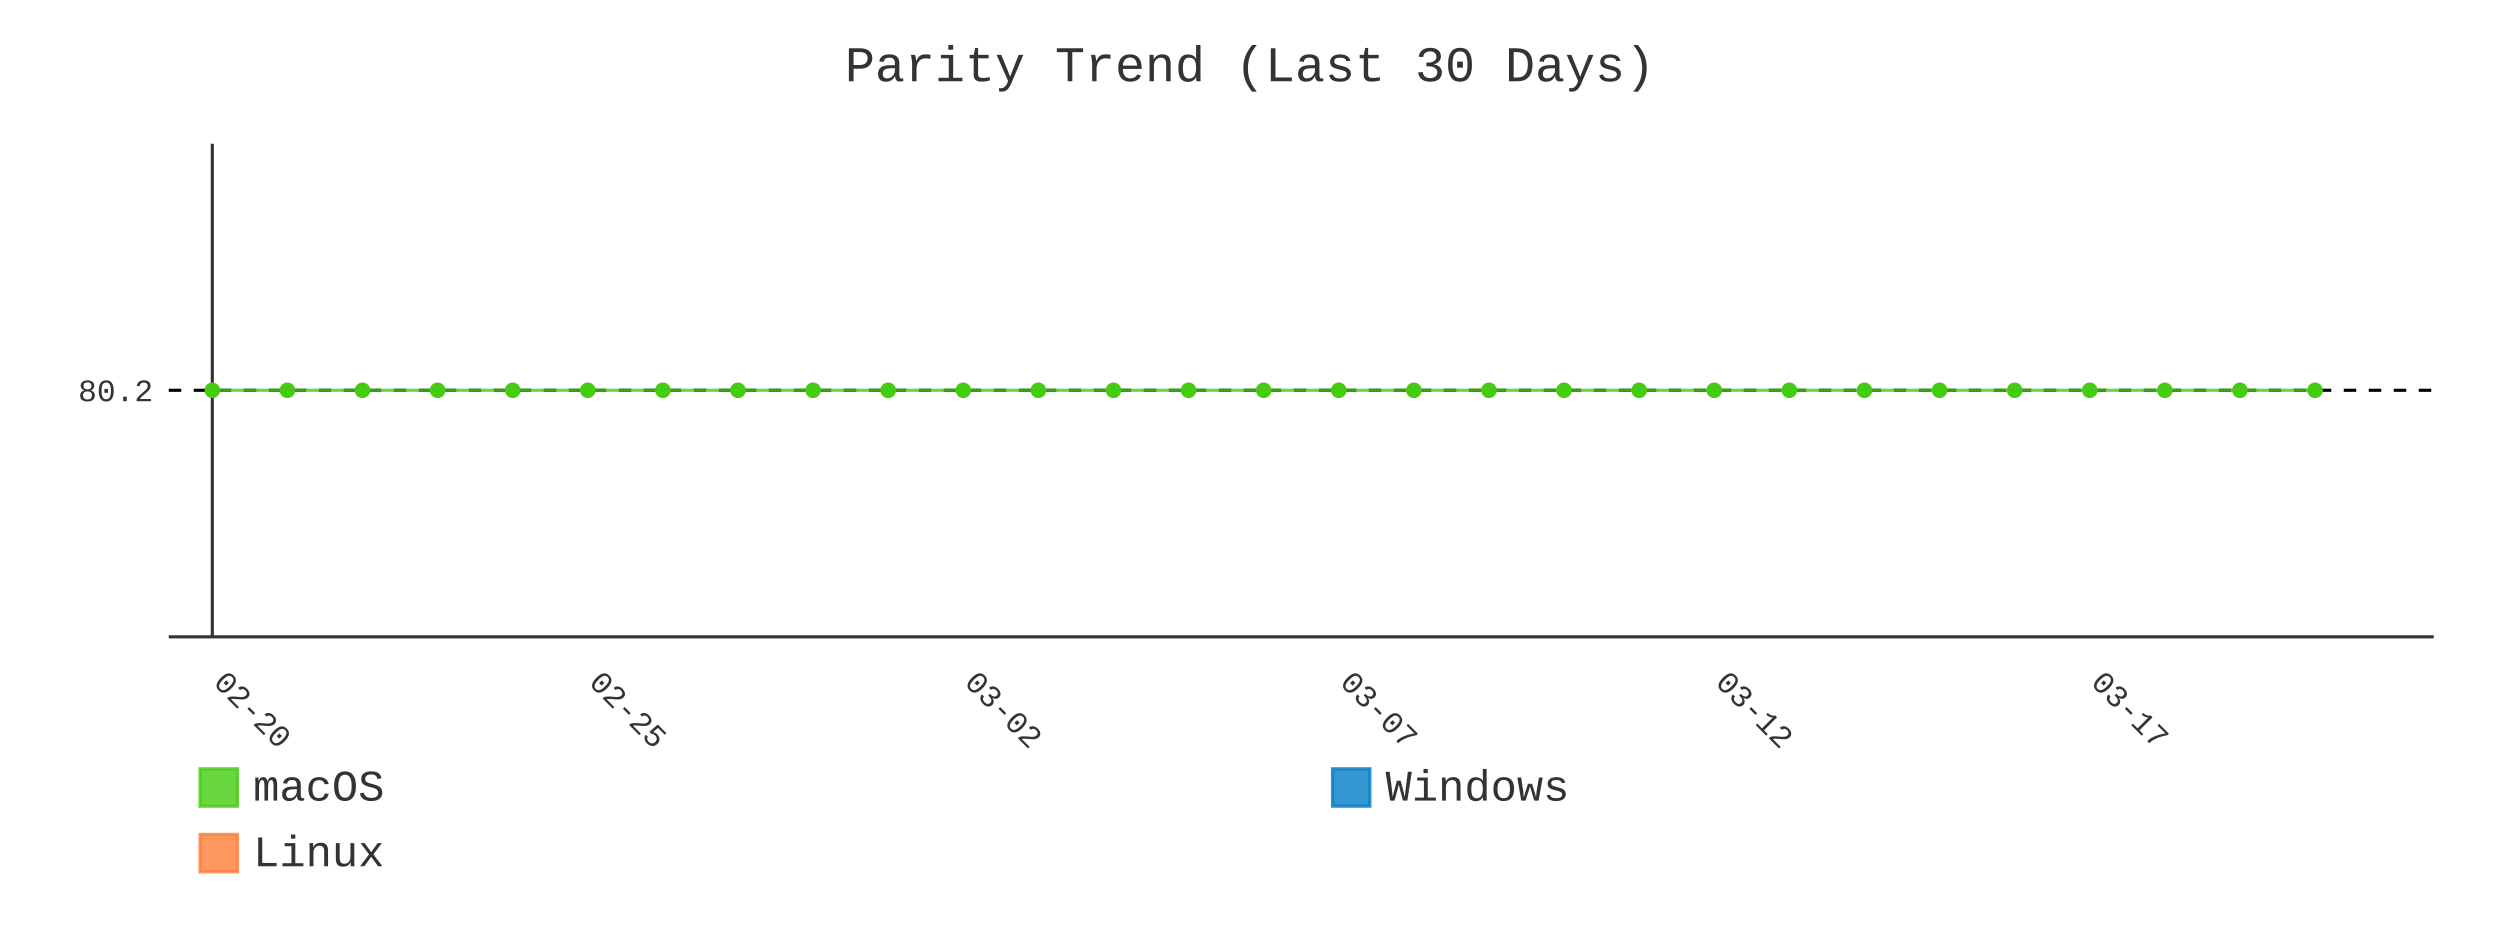
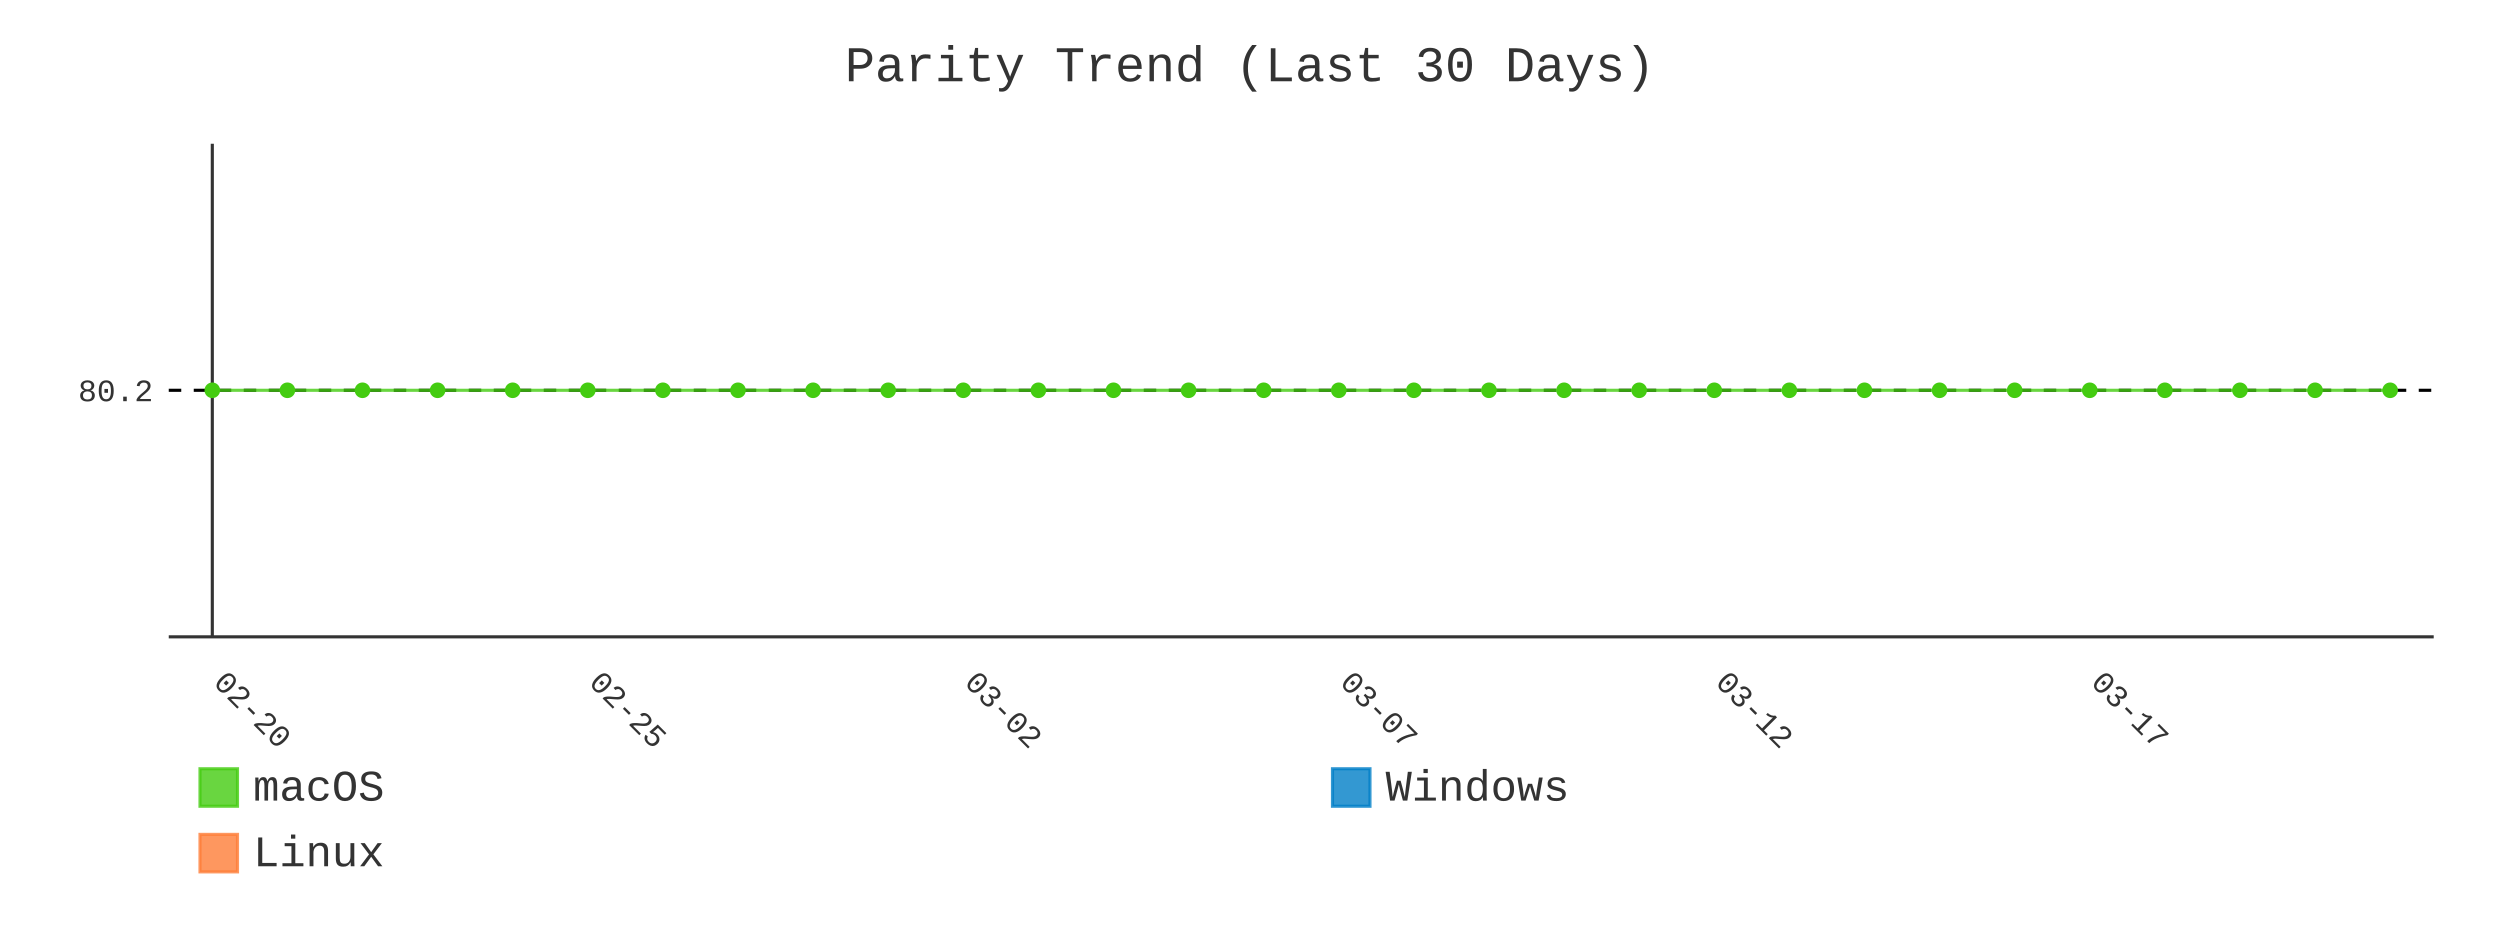
- <svg xmlns="http://www.w3.org/2000/svg" id="chart-fa4b40f9-d0b0-4d9f-a8c2-10756e52446a" class="pygal-chart" viewBox="0 0 800 300">
+ <svg xmlns="http://www.w3.org/2000/svg" id="chart-94fade7b-85a1-4ac2-9a8b-7d3e7c188873" class="pygal-chart" viewBox="0 0 800 300">
  <defs>
-     <style type="text/css">#chart-fa4b40f9-d0b0-4d9f-a8c2-10756e52446a{-webkit-user-select:none;-webkit-font-smoothing:antialiased;font-family:Consolas,"Liberation Mono",Menlo,Courier,monospace}#chart-fa4b40f9-d0b0-4d9f-a8c2-10756e52446a .title{font-family:Consolas,"Liberation Mono",Menlo,Courier,monospace;font-size:16px}#chart-fa4b40f9-d0b0-4d9f-a8c2-10756e52446a .legends .legend text{font-family:Consolas,"Liberation Mono",Menlo,Courier,monospace;font-size:14px}#chart-fa4b40f9-d0b0-4d9f-a8c2-10756e52446a .axis text{font-family:Consolas,"Liberation Mono",Menlo,Courier,monospace;font-size:10px}#chart-fa4b40f9-d0b0-4d9f-a8c2-10756e52446a .axis text.major{font-family:Consolas,"Liberation Mono",Menlo,Courier,monospace;font-size:10px}#chart-fa4b40f9-d0b0-4d9f-a8c2-10756e52446a .text-overlay text.value{font-family:Consolas,"Liberation Mono",Menlo,Courier,monospace;font-size:16px}#chart-fa4b40f9-d0b0-4d9f-a8c2-10756e52446a .text-overlay text.label{font-family:Consolas,"Liberation Mono",Menlo,Courier,monospace;font-size:10px}#chart-fa4b40f9-d0b0-4d9f-a8c2-10756e52446a .tooltip{font-family:Consolas,"Liberation Mono",Menlo,Courier,monospace;font-size:14px}#chart-fa4b40f9-d0b0-4d9f-a8c2-10756e52446a text.no_data{font-family:Consolas,"Liberation Mono",Menlo,Courier,monospace;font-size:64px}
- #chart-fa4b40f9-d0b0-4d9f-a8c2-10756e52446a{background-color:transparent}#chart-fa4b40f9-d0b0-4d9f-a8c2-10756e52446a path,#chart-fa4b40f9-d0b0-4d9f-a8c2-10756e52446a line,#chart-fa4b40f9-d0b0-4d9f-a8c2-10756e52446a rect,#chart-fa4b40f9-d0b0-4d9f-a8c2-10756e52446a circle{-webkit-transition:400ms;-moz-transition:400ms;transition:400ms}#chart-fa4b40f9-d0b0-4d9f-a8c2-10756e52446a .graph &gt; .background{fill:transparent}#chart-fa4b40f9-d0b0-4d9f-a8c2-10756e52446a .plot &gt; .background{fill:transparent}#chart-fa4b40f9-d0b0-4d9f-a8c2-10756e52446a .graph{fill:#333}#chart-fa4b40f9-d0b0-4d9f-a8c2-10756e52446a text.no_data{fill:#333}#chart-fa4b40f9-d0b0-4d9f-a8c2-10756e52446a .title{fill:#333}#chart-fa4b40f9-d0b0-4d9f-a8c2-10756e52446a .legends .legend text{fill:#333}#chart-fa4b40f9-d0b0-4d9f-a8c2-10756e52446a .legends .legend:hover text{fill:#333}#chart-fa4b40f9-d0b0-4d9f-a8c2-10756e52446a .axis .line{stroke:#333}#chart-fa4b40f9-d0b0-4d9f-a8c2-10756e52446a .axis .guide.line{stroke:#666}#chart-fa4b40f9-d0b0-4d9f-a8c2-10756e52446a .axis .major.line{stroke:#333}#chart-fa4b40f9-d0b0-4d9f-a8c2-10756e52446a .axis text.major{fill:#333}#chart-fa4b40f9-d0b0-4d9f-a8c2-10756e52446a .axis.y .guides:hover .guide.line,#chart-fa4b40f9-d0b0-4d9f-a8c2-10756e52446a .line-graph .axis.x .guides:hover .guide.line,#chart-fa4b40f9-d0b0-4d9f-a8c2-10756e52446a .stackedline-graph .axis.x .guides:hover .guide.line,#chart-fa4b40f9-d0b0-4d9f-a8c2-10756e52446a .xy-graph .axis.x .guides:hover .guide.line{stroke:#333}#chart-fa4b40f9-d0b0-4d9f-a8c2-10756e52446a .axis .guides:hover text{fill:#333}#chart-fa4b40f9-d0b0-4d9f-a8c2-10756e52446a .reactive{fill-opacity:.8;stroke-opacity:.8;stroke-width:1}#chart-fa4b40f9-d0b0-4d9f-a8c2-10756e52446a .ci{stroke:#333}#chart-fa4b40f9-d0b0-4d9f-a8c2-10756e52446a .reactive.active,#chart-fa4b40f9-d0b0-4d9f-a8c2-10756e52446a .active .reactive{fill-opacity:.9;stroke-opacity:.9;stroke-width:4}#chart-fa4b40f9-d0b0-4d9f-a8c2-10756e52446a .ci .reactive.active{stroke-width:1.5}#chart-fa4b40f9-d0b0-4d9f-a8c2-10756e52446a .series text{fill:#333}#chart-fa4b40f9-d0b0-4d9f-a8c2-10756e52446a .tooltip rect{fill:transparent;stroke:#333;-webkit-transition:opacity 400ms;-moz-transition:opacity 400ms;transition:opacity 400ms}#chart-fa4b40f9-d0b0-4d9f-a8c2-10756e52446a .tooltip .label{fill:#333}#chart-fa4b40f9-d0b0-4d9f-a8c2-10756e52446a .tooltip .label{fill:#333}#chart-fa4b40f9-d0b0-4d9f-a8c2-10756e52446a .tooltip .legend{font-size:.8em;fill:#666}#chart-fa4b40f9-d0b0-4d9f-a8c2-10756e52446a .tooltip .x_label{font-size:.6em;fill:#333}#chart-fa4b40f9-d0b0-4d9f-a8c2-10756e52446a .tooltip .xlink{font-size:.5em;text-decoration:underline}#chart-fa4b40f9-d0b0-4d9f-a8c2-10756e52446a .tooltip .value{font-size:1.5em}#chart-fa4b40f9-d0b0-4d9f-a8c2-10756e52446a .bound{font-size:.5em}#chart-fa4b40f9-d0b0-4d9f-a8c2-10756e52446a .max-value{font-size:.75em;fill:#666}#chart-fa4b40f9-d0b0-4d9f-a8c2-10756e52446a .map-element{fill:transparent;stroke:#666 !important}#chart-fa4b40f9-d0b0-4d9f-a8c2-10756e52446a .map-element .reactive{fill-opacity:inherit;stroke-opacity:inherit}#chart-fa4b40f9-d0b0-4d9f-a8c2-10756e52446a .color-0,#chart-fa4b40f9-d0b0-4d9f-a8c2-10756e52446a .color-0 a:visited{stroke:#4c1;fill:#4c1}#chart-fa4b40f9-d0b0-4d9f-a8c2-10756e52446a .color-1,#chart-fa4b40f9-d0b0-4d9f-a8c2-10756e52446a .color-1 a:visited{stroke:#007ec6;fill:#007ec6}#chart-fa4b40f9-d0b0-4d9f-a8c2-10756e52446a .color-2,#chart-fa4b40f9-d0b0-4d9f-a8c2-10756e52446a .color-2 a:visited{stroke:#fe7d37;fill:#fe7d37}#chart-fa4b40f9-d0b0-4d9f-a8c2-10756e52446a .text-overlay .color-0 text{fill:black}#chart-fa4b40f9-d0b0-4d9f-a8c2-10756e52446a .text-overlay .color-1 text{fill:black}#chart-fa4b40f9-d0b0-4d9f-a8c2-10756e52446a .text-overlay .color-2 text{fill:black}#chart-fa4b40f9-d0b0-4d9f-a8c2-10756e52446a .series{stroke-width:2}#chart-fa4b40f9-d0b0-4d9f-a8c2-10756e52446a .series.serie-0{stroke-width:2}#chart-fa4b40f9-d0b0-4d9f-a8c2-10756e52446a .series.serie-1{stroke-width:2}#chart-fa4b40f9-d0b0-4d9f-a8c2-10756e52446a .series.serie-2{stroke-width:2}
- #chart-fa4b40f9-d0b0-4d9f-a8c2-10756e52446a text.no_data{text-anchor:middle}#chart-fa4b40f9-d0b0-4d9f-a8c2-10756e52446a .guide.line{fill:none}#chart-fa4b40f9-d0b0-4d9f-a8c2-10756e52446a .centered{text-anchor:middle}#chart-fa4b40f9-d0b0-4d9f-a8c2-10756e52446a .title{text-anchor:middle}#chart-fa4b40f9-d0b0-4d9f-a8c2-10756e52446a .legends .legend text{fill-opacity:1}#chart-fa4b40f9-d0b0-4d9f-a8c2-10756e52446a .axis.x text{text-anchor:middle}#chart-fa4b40f9-d0b0-4d9f-a8c2-10756e52446a .axis.x:not(.web) text[transform]{text-anchor:start}#chart-fa4b40f9-d0b0-4d9f-a8c2-10756e52446a .axis.x:not(.web) text[transform].backwards{text-anchor:end}#chart-fa4b40f9-d0b0-4d9f-a8c2-10756e52446a .axis.y text{text-anchor:end}#chart-fa4b40f9-d0b0-4d9f-a8c2-10756e52446a .axis.y text[transform].backwards{text-anchor:start}#chart-fa4b40f9-d0b0-4d9f-a8c2-10756e52446a .axis.y2 text{text-anchor:start}#chart-fa4b40f9-d0b0-4d9f-a8c2-10756e52446a .axis.y2 text[transform].backwards{text-anchor:end}#chart-fa4b40f9-d0b0-4d9f-a8c2-10756e52446a .axis .guide.line{stroke-dasharray:4,4;stroke:black}#chart-fa4b40f9-d0b0-4d9f-a8c2-10756e52446a .axis .major.guide.line{stroke-dasharray:6,6;stroke:black}#chart-fa4b40f9-d0b0-4d9f-a8c2-10756e52446a .horizontal .axis.y .guide.line,#chart-fa4b40f9-d0b0-4d9f-a8c2-10756e52446a .horizontal .axis.y2 .guide.line,#chart-fa4b40f9-d0b0-4d9f-a8c2-10756e52446a .vertical .axis.x .guide.line{opacity:0}#chart-fa4b40f9-d0b0-4d9f-a8c2-10756e52446a .horizontal .axis.always_show .guide.line,#chart-fa4b40f9-d0b0-4d9f-a8c2-10756e52446a .vertical .axis.always_show .guide.line{opacity:1 !important}#chart-fa4b40f9-d0b0-4d9f-a8c2-10756e52446a .axis.y .guides:hover .guide.line,#chart-fa4b40f9-d0b0-4d9f-a8c2-10756e52446a .axis.y2 .guides:hover .guide.line,#chart-fa4b40f9-d0b0-4d9f-a8c2-10756e52446a .axis.x .guides:hover .guide.line{opacity:1}#chart-fa4b40f9-d0b0-4d9f-a8c2-10756e52446a .axis .guides:hover text{opacity:1}#chart-fa4b40f9-d0b0-4d9f-a8c2-10756e52446a .nofill{fill:none}#chart-fa4b40f9-d0b0-4d9f-a8c2-10756e52446a .subtle-fill{fill-opacity:.2}#chart-fa4b40f9-d0b0-4d9f-a8c2-10756e52446a .dot{stroke-width:1px;fill-opacity:1;stroke-opacity:1}#chart-fa4b40f9-d0b0-4d9f-a8c2-10756e52446a .dot.active{stroke-width:5px}#chart-fa4b40f9-d0b0-4d9f-a8c2-10756e52446a .dot.negative{fill:transparent}#chart-fa4b40f9-d0b0-4d9f-a8c2-10756e52446a text,#chart-fa4b40f9-d0b0-4d9f-a8c2-10756e52446a tspan{stroke:none !important}#chart-fa4b40f9-d0b0-4d9f-a8c2-10756e52446a .series text.active{opacity:1}#chart-fa4b40f9-d0b0-4d9f-a8c2-10756e52446a .tooltip rect{fill-opacity:.95;stroke-width:.5}#chart-fa4b40f9-d0b0-4d9f-a8c2-10756e52446a .tooltip text{fill-opacity:1}#chart-fa4b40f9-d0b0-4d9f-a8c2-10756e52446a .showable{visibility:hidden}#chart-fa4b40f9-d0b0-4d9f-a8c2-10756e52446a .showable.shown{visibility:visible}#chart-fa4b40f9-d0b0-4d9f-a8c2-10756e52446a .gauge-background{fill:rgba(229,229,229,1);stroke:none}#chart-fa4b40f9-d0b0-4d9f-a8c2-10756e52446a .bg-lines{stroke:transparent;stroke-width:2px}</style>
+     <style type="text/css">#chart-94fade7b-85a1-4ac2-9a8b-7d3e7c188873{-webkit-user-select:none;-webkit-font-smoothing:antialiased;font-family:Consolas,"Liberation Mono",Menlo,Courier,monospace}#chart-94fade7b-85a1-4ac2-9a8b-7d3e7c188873 .title{font-family:Consolas,"Liberation Mono",Menlo,Courier,monospace;font-size:16px}#chart-94fade7b-85a1-4ac2-9a8b-7d3e7c188873 .legends .legend text{font-family:Consolas,"Liberation Mono",Menlo,Courier,monospace;font-size:14px}#chart-94fade7b-85a1-4ac2-9a8b-7d3e7c188873 .axis text{font-family:Consolas,"Liberation Mono",Menlo,Courier,monospace;font-size:10px}#chart-94fade7b-85a1-4ac2-9a8b-7d3e7c188873 .axis text.major{font-family:Consolas,"Liberation Mono",Menlo,Courier,monospace;font-size:10px}#chart-94fade7b-85a1-4ac2-9a8b-7d3e7c188873 .text-overlay text.value{font-family:Consolas,"Liberation Mono",Menlo,Courier,monospace;font-size:16px}#chart-94fade7b-85a1-4ac2-9a8b-7d3e7c188873 .text-overlay text.label{font-family:Consolas,"Liberation Mono",Menlo,Courier,monospace;font-size:10px}#chart-94fade7b-85a1-4ac2-9a8b-7d3e7c188873 .tooltip{font-family:Consolas,"Liberation Mono",Menlo,Courier,monospace;font-size:14px}#chart-94fade7b-85a1-4ac2-9a8b-7d3e7c188873 text.no_data{font-family:Consolas,"Liberation Mono",Menlo,Courier,monospace;font-size:64px}
+ #chart-94fade7b-85a1-4ac2-9a8b-7d3e7c188873{background-color:transparent}#chart-94fade7b-85a1-4ac2-9a8b-7d3e7c188873 path,#chart-94fade7b-85a1-4ac2-9a8b-7d3e7c188873 line,#chart-94fade7b-85a1-4ac2-9a8b-7d3e7c188873 rect,#chart-94fade7b-85a1-4ac2-9a8b-7d3e7c188873 circle{-webkit-transition:400ms;-moz-transition:400ms;transition:400ms}#chart-94fade7b-85a1-4ac2-9a8b-7d3e7c188873 .graph &gt; .background{fill:transparent}#chart-94fade7b-85a1-4ac2-9a8b-7d3e7c188873 .plot &gt; .background{fill:transparent}#chart-94fade7b-85a1-4ac2-9a8b-7d3e7c188873 .graph{fill:#333}#chart-94fade7b-85a1-4ac2-9a8b-7d3e7c188873 text.no_data{fill:#333}#chart-94fade7b-85a1-4ac2-9a8b-7d3e7c188873 .title{fill:#333}#chart-94fade7b-85a1-4ac2-9a8b-7d3e7c188873 .legends .legend text{fill:#333}#chart-94fade7b-85a1-4ac2-9a8b-7d3e7c188873 .legends .legend:hover text{fill:#333}#chart-94fade7b-85a1-4ac2-9a8b-7d3e7c188873 .axis .line{stroke:#333}#chart-94fade7b-85a1-4ac2-9a8b-7d3e7c188873 .axis .guide.line{stroke:#666}#chart-94fade7b-85a1-4ac2-9a8b-7d3e7c188873 .axis .major.line{stroke:#333}#chart-94fade7b-85a1-4ac2-9a8b-7d3e7c188873 .axis text.major{fill:#333}#chart-94fade7b-85a1-4ac2-9a8b-7d3e7c188873 .axis.y .guides:hover .guide.line,#chart-94fade7b-85a1-4ac2-9a8b-7d3e7c188873 .line-graph .axis.x .guides:hover .guide.line,#chart-94fade7b-85a1-4ac2-9a8b-7d3e7c188873 .stackedline-graph .axis.x .guides:hover .guide.line,#chart-94fade7b-85a1-4ac2-9a8b-7d3e7c188873 .xy-graph .axis.x .guides:hover .guide.line{stroke:#333}#chart-94fade7b-85a1-4ac2-9a8b-7d3e7c188873 .axis .guides:hover text{fill:#333}#chart-94fade7b-85a1-4ac2-9a8b-7d3e7c188873 .reactive{fill-opacity:.8;stroke-opacity:.8;stroke-width:1}#chart-94fade7b-85a1-4ac2-9a8b-7d3e7c188873 .ci{stroke:#333}#chart-94fade7b-85a1-4ac2-9a8b-7d3e7c188873 .reactive.active,#chart-94fade7b-85a1-4ac2-9a8b-7d3e7c188873 .active .reactive{fill-opacity:.9;stroke-opacity:.9;stroke-width:4}#chart-94fade7b-85a1-4ac2-9a8b-7d3e7c188873 .ci .reactive.active{stroke-width:1.5}#chart-94fade7b-85a1-4ac2-9a8b-7d3e7c188873 .series text{fill:#333}#chart-94fade7b-85a1-4ac2-9a8b-7d3e7c188873 .tooltip rect{fill:transparent;stroke:#333;-webkit-transition:opacity 400ms;-moz-transition:opacity 400ms;transition:opacity 400ms}#chart-94fade7b-85a1-4ac2-9a8b-7d3e7c188873 .tooltip .label{fill:#333}#chart-94fade7b-85a1-4ac2-9a8b-7d3e7c188873 .tooltip .label{fill:#333}#chart-94fade7b-85a1-4ac2-9a8b-7d3e7c188873 .tooltip .legend{font-size:.8em;fill:#666}#chart-94fade7b-85a1-4ac2-9a8b-7d3e7c188873 .tooltip .x_label{font-size:.6em;fill:#333}#chart-94fade7b-85a1-4ac2-9a8b-7d3e7c188873 .tooltip .xlink{font-size:.5em;text-decoration:underline}#chart-94fade7b-85a1-4ac2-9a8b-7d3e7c188873 .tooltip .value{font-size:1.5em}#chart-94fade7b-85a1-4ac2-9a8b-7d3e7c188873 .bound{font-size:.5em}#chart-94fade7b-85a1-4ac2-9a8b-7d3e7c188873 .max-value{font-size:.75em;fill:#666}#chart-94fade7b-85a1-4ac2-9a8b-7d3e7c188873 .map-element{fill:transparent;stroke:#666 !important}#chart-94fade7b-85a1-4ac2-9a8b-7d3e7c188873 .map-element .reactive{fill-opacity:inherit;stroke-opacity:inherit}#chart-94fade7b-85a1-4ac2-9a8b-7d3e7c188873 .color-0,#chart-94fade7b-85a1-4ac2-9a8b-7d3e7c188873 .color-0 a:visited{stroke:#4c1;fill:#4c1}#chart-94fade7b-85a1-4ac2-9a8b-7d3e7c188873 .color-1,#chart-94fade7b-85a1-4ac2-9a8b-7d3e7c188873 .color-1 a:visited{stroke:#007ec6;fill:#007ec6}#chart-94fade7b-85a1-4ac2-9a8b-7d3e7c188873 .color-2,#chart-94fade7b-85a1-4ac2-9a8b-7d3e7c188873 .color-2 a:visited{stroke:#fe7d37;fill:#fe7d37}#chart-94fade7b-85a1-4ac2-9a8b-7d3e7c188873 .text-overlay .color-0 text{fill:black}#chart-94fade7b-85a1-4ac2-9a8b-7d3e7c188873 .text-overlay .color-1 text{fill:black}#chart-94fade7b-85a1-4ac2-9a8b-7d3e7c188873 .text-overlay .color-2 text{fill:black}#chart-94fade7b-85a1-4ac2-9a8b-7d3e7c188873 .series{stroke-width:2}#chart-94fade7b-85a1-4ac2-9a8b-7d3e7c188873 .series.serie-0{stroke-width:2}#chart-94fade7b-85a1-4ac2-9a8b-7d3e7c188873 .series.serie-1{stroke-width:2}#chart-94fade7b-85a1-4ac2-9a8b-7d3e7c188873 .series.serie-2{stroke-width:2}
+ #chart-94fade7b-85a1-4ac2-9a8b-7d3e7c188873 text.no_data{text-anchor:middle}#chart-94fade7b-85a1-4ac2-9a8b-7d3e7c188873 .guide.line{fill:none}#chart-94fade7b-85a1-4ac2-9a8b-7d3e7c188873 .centered{text-anchor:middle}#chart-94fade7b-85a1-4ac2-9a8b-7d3e7c188873 .title{text-anchor:middle}#chart-94fade7b-85a1-4ac2-9a8b-7d3e7c188873 .legends .legend text{fill-opacity:1}#chart-94fade7b-85a1-4ac2-9a8b-7d3e7c188873 .axis.x text{text-anchor:middle}#chart-94fade7b-85a1-4ac2-9a8b-7d3e7c188873 .axis.x:not(.web) text[transform]{text-anchor:start}#chart-94fade7b-85a1-4ac2-9a8b-7d3e7c188873 .axis.x:not(.web) text[transform].backwards{text-anchor:end}#chart-94fade7b-85a1-4ac2-9a8b-7d3e7c188873 .axis.y text{text-anchor:end}#chart-94fade7b-85a1-4ac2-9a8b-7d3e7c188873 .axis.y text[transform].backwards{text-anchor:start}#chart-94fade7b-85a1-4ac2-9a8b-7d3e7c188873 .axis.y2 text{text-anchor:start}#chart-94fade7b-85a1-4ac2-9a8b-7d3e7c188873 .axis.y2 text[transform].backwards{text-anchor:end}#chart-94fade7b-85a1-4ac2-9a8b-7d3e7c188873 .axis .guide.line{stroke-dasharray:4,4;stroke:black}#chart-94fade7b-85a1-4ac2-9a8b-7d3e7c188873 .axis .major.guide.line{stroke-dasharray:6,6;stroke:black}#chart-94fade7b-85a1-4ac2-9a8b-7d3e7c188873 .horizontal .axis.y .guide.line,#chart-94fade7b-85a1-4ac2-9a8b-7d3e7c188873 .horizontal .axis.y2 .guide.line,#chart-94fade7b-85a1-4ac2-9a8b-7d3e7c188873 .vertical .axis.x .guide.line{opacity:0}#chart-94fade7b-85a1-4ac2-9a8b-7d3e7c188873 .horizontal .axis.always_show .guide.line,#chart-94fade7b-85a1-4ac2-9a8b-7d3e7c188873 .vertical .axis.always_show .guide.line{opacity:1 !important}#chart-94fade7b-85a1-4ac2-9a8b-7d3e7c188873 .axis.y .guides:hover .guide.line,#chart-94fade7b-85a1-4ac2-9a8b-7d3e7c188873 .axis.y2 .guides:hover .guide.line,#chart-94fade7b-85a1-4ac2-9a8b-7d3e7c188873 .axis.x .guides:hover .guide.line{opacity:1}#chart-94fade7b-85a1-4ac2-9a8b-7d3e7c188873 .axis .guides:hover text{opacity:1}#chart-94fade7b-85a1-4ac2-9a8b-7d3e7c188873 .nofill{fill:none}#chart-94fade7b-85a1-4ac2-9a8b-7d3e7c188873 .subtle-fill{fill-opacity:.2}#chart-94fade7b-85a1-4ac2-9a8b-7d3e7c188873 .dot{stroke-width:1px;fill-opacity:1;stroke-opacity:1}#chart-94fade7b-85a1-4ac2-9a8b-7d3e7c188873 .dot.active{stroke-width:5px}#chart-94fade7b-85a1-4ac2-9a8b-7d3e7c188873 .dot.negative{fill:transparent}#chart-94fade7b-85a1-4ac2-9a8b-7d3e7c188873 text,#chart-94fade7b-85a1-4ac2-9a8b-7d3e7c188873 tspan{stroke:none !important}#chart-94fade7b-85a1-4ac2-9a8b-7d3e7c188873 .series text.active{opacity:1}#chart-94fade7b-85a1-4ac2-9a8b-7d3e7c188873 .tooltip rect{fill-opacity:.95;stroke-width:.5}#chart-94fade7b-85a1-4ac2-9a8b-7d3e7c188873 .tooltip text{fill-opacity:1}#chart-94fade7b-85a1-4ac2-9a8b-7d3e7c188873 .showable{visibility:hidden}#chart-94fade7b-85a1-4ac2-9a8b-7d3e7c188873 .showable.shown{visibility:visible}#chart-94fade7b-85a1-4ac2-9a8b-7d3e7c188873 .gauge-background{fill:rgba(229,229,229,1);stroke:none}#chart-94fade7b-85a1-4ac2-9a8b-7d3e7c188873 .bg-lines{stroke:transparent;stroke-width:2px}</style>
  </defs>
  <g class="graph line-graph vertical">
    <rect x="0" y="0" width="800" height="300" class="background" />
    <g transform="translate(54, 46)" class="plot">
      <rect x="0" y="0" width="724.787" height="157.787" class="background" />
      <g class="axis y always_show">
        <path d="M0 157.787 h724.787" class="line" />
        <g class="guides">
          <path d="M0 78.893 h724.787" class="guide line" />
          <text x="-5" y="82.393" class="">80.2</text>
        </g>
      </g>
      <g class="axis x">
        <g class="guides">
          <path d="M13.938 0 v157.787" class="major line" />
          <text x="13.938" y="172.787" class="major" transform="rotate(45 13.93821 172.7868)">02-20</text>
        </g>
        <g class="guides">
          <path d="M134.095 0 v157.787" class="major guide line" />
          <text x="134.095" y="172.787" class="major" transform="rotate(45 134.0952 172.7868)">02-25</text>
        </g>
        <g class="guides">
          <path d="M254.252 0 v157.787" class="major guide line" />
          <text x="254.252" y="172.787" class="major" transform="rotate(45 254.2521 172.7868)">03-02</text>
        </g>
        <g class="guides">
          <path d="M374.409 0 v157.787" class="major guide line" />
          <text x="374.409" y="172.787" class="major" transform="rotate(45 374.4091 172.7868)">03-07</text>
        </g>
        <g class="guides">
          <path d="M494.566 0 v157.787" class="major guide line" />
          <text x="494.566" y="172.787" class="major" transform="rotate(45 494.5661 172.7868)">03-12</text>
        </g>
        <g class="guides">
          <path d="M614.723 0 v157.787" class="major guide line" />
          <text x="614.723" y="172.787" class="major" transform="rotate(45 614.723 172.7868)">03-17</text>
        </g>
      </g>
      <g class="series serie-0 color-0">
-         <path d="M13.938 78.893 L37.97 78.893 62.001 78.893 86.032 78.893 110.064 78.893 134.095 78.893 158.127 78.893 182.158 78.893 206.189 78.893 230.221 78.893 254.252 78.893 278.284 78.893 302.315 78.893 326.346 78.893 350.378 78.893 374.409 78.893 398.44 78.893 422.472 78.893 446.503 78.893 470.535 78.893 494.566 78.893 518.597 78.893 542.629 78.893 566.66 78.893 590.692 78.893 614.723 78.893 638.754 78.893 662.786 78.893 686.817 78.893" class="line reactive nofill" />
+         <path d="M13.938 78.893 L37.97 78.893 62.001 78.893 86.032 78.893 110.064 78.893 134.095 78.893 158.127 78.893 182.158 78.893 206.189 78.893 230.221 78.893 254.252 78.893 278.284 78.893 302.315 78.893 326.346 78.893 350.378 78.893 374.409 78.893 398.44 78.893 422.472 78.893 446.503 78.893 470.535 78.893 494.566 78.893 518.597 78.893 542.629 78.893 566.66 78.893 590.692 78.893 614.723 78.893 638.754 78.893 662.786 78.893 686.817 78.893 710.849 78.893" class="line reactive nofill" />
      </g>
      <g class="series serie-1 color-1" />
      <g class="series serie-2 color-2" />
    </g>
    <g class="titles">
      <text x="400.0" y="26" class="title plot_title">Parity Trend (Last 30 Days)</text>
    </g>
    <g transform="translate(54, 46)" class="plot overlay">
      <g class="series serie-0 color-0">
        <g class="dots">
          <circle cx="13.938" cy="78.893" r="2" class="dot reactive tooltip-trigger" />
        </g>
        <g class="dots">
          <circle cx="37.97" cy="78.893" r="2" class="dot reactive tooltip-trigger" />
        </g>
        <g class="dots">
          <circle cx="62.001" cy="78.893" r="2" class="dot reactive tooltip-trigger" />
        </g>
        <g class="dots">
          <circle cx="86.032" cy="78.893" r="2" class="dot reactive tooltip-trigger" />
        </g>
        <g class="dots">
          <circle cx="110.064" cy="78.893" r="2" class="dot reactive tooltip-trigger" />
        </g>
        <g class="dots">
          <circle cx="134.095" cy="78.893" r="2" class="dot reactive tooltip-trigger" />
        </g>
        <g class="dots">
          <circle cx="158.127" cy="78.893" r="2" class="dot reactive tooltip-trigger" />
        </g>
        <g class="dots">
          <circle cx="182.158" cy="78.893" r="2" class="dot reactive tooltip-trigger" />
        </g>
        <g class="dots">
          <circle cx="206.189" cy="78.893" r="2" class="dot reactive tooltip-trigger" />
        </g>
        <g class="dots">
          <circle cx="230.221" cy="78.893" r="2" class="dot reactive tooltip-trigger" />
        </g>
        <g class="dots">
          <circle cx="254.252" cy="78.893" r="2" class="dot reactive tooltip-trigger" />
        </g>
        <g class="dots">
          <circle cx="278.284" cy="78.893" r="2" class="dot reactive tooltip-trigger" />
        </g>
        <g class="dots">
          <circle cx="302.315" cy="78.893" r="2" class="dot reactive tooltip-trigger" />
        </g>
        <g class="dots">
          <circle cx="326.346" cy="78.893" r="2" class="dot reactive tooltip-trigger" />
        </g>
        <g class="dots">
          <circle cx="350.378" cy="78.893" r="2" class="dot reactive tooltip-trigger" />
        </g>
        <g class="dots">
          <circle cx="374.409" cy="78.893" r="2" class="dot reactive tooltip-trigger" />
        </g>
        <g class="dots">
          <circle cx="398.44" cy="78.893" r="2" class="dot reactive tooltip-trigger" />
        </g>
        <g class="dots">
          <circle cx="422.472" cy="78.893" r="2" class="dot reactive tooltip-trigger" />
        </g>
        <g class="dots">
          <circle cx="446.503" cy="78.893" r="2" class="dot reactive tooltip-trigger" />
        </g>
        <g class="dots">
          <circle cx="470.535" cy="78.893" r="2" class="dot reactive tooltip-trigger" />
        </g>
        <g class="dots">
          <circle cx="494.566" cy="78.893" r="2" class="dot reactive tooltip-trigger" />
        </g>
        <g class="dots">
          <circle cx="518.597" cy="78.893" r="2" class="dot reactive tooltip-trigger" />
        </g>
        <g class="dots">
          <circle cx="542.629" cy="78.893" r="2" class="dot reactive tooltip-trigger" />
        </g>
        <g class="dots">
          <circle cx="566.66" cy="78.893" r="2" class="dot reactive tooltip-trigger" />
        </g>
        <g class="dots">
          <circle cx="590.692" cy="78.893" r="2" class="dot reactive tooltip-trigger" />
        </g>
        <g class="dots">
          <circle cx="614.723" cy="78.893" r="2" class="dot reactive tooltip-trigger" />
        </g>
        <g class="dots">
          <circle cx="638.754" cy="78.893" r="2" class="dot reactive tooltip-trigger" />
        </g>
        <g class="dots">
          <circle cx="662.786" cy="78.893" r="2" class="dot reactive tooltip-trigger" />
        </g>
        <g class="dots">
          <circle cx="686.817" cy="78.893" r="2" class="dot reactive tooltip-trigger" />
        </g>
+         <g class="dots">
+           <circle cx="710.849" cy="78.893" r="2" class="dot reactive tooltip-trigger" />
+         </g>
      </g>
      <g class="series serie-1 color-1" />
      <g class="series serie-2 color-2" />
    </g>
    <g transform="translate(54, 46)" class="plot text-overlay">
      <g class="series serie-0 color-0" />
      <g class="series serie-1 color-1" />
      <g class="series serie-2 color-2" />
    </g>
    <g transform="translate(54, 46)" class="plot tooltip-overlay">
      <g transform="translate(0 0)" style="opacity: 0" class="tooltip">
        <rect rx="0" ry="0" width="0" height="0" class="tooltip-box" />
        <g class="text" />
      </g>
    </g>
    <g transform="translate(64, 245)" class="legends">
      <g id="activate-serie-0" class="legend reactive activate-serie">
        <rect x="0.0" y="1.0" width="12" height="12" class="color-0 reactive" />
        <text x="17.0" y="11.2">macOS</text>
      </g>
      <g id="activate-serie-1" class="legend reactive activate-serie">
        <rect x="362.393" y="1.0" width="12" height="12" class="color-1 reactive" />
        <text x="379.393" y="11.2">Windows</text>
      </g>
      <g id="activate-serie-2" class="legend reactive activate-serie">
        <rect x="0.0" y="22.0" width="12" height="12" class="color-2 reactive" />
        <text x="17.0" y="32.2">Linux</text>
      </g>
    </g>
  </g>
</svg>
